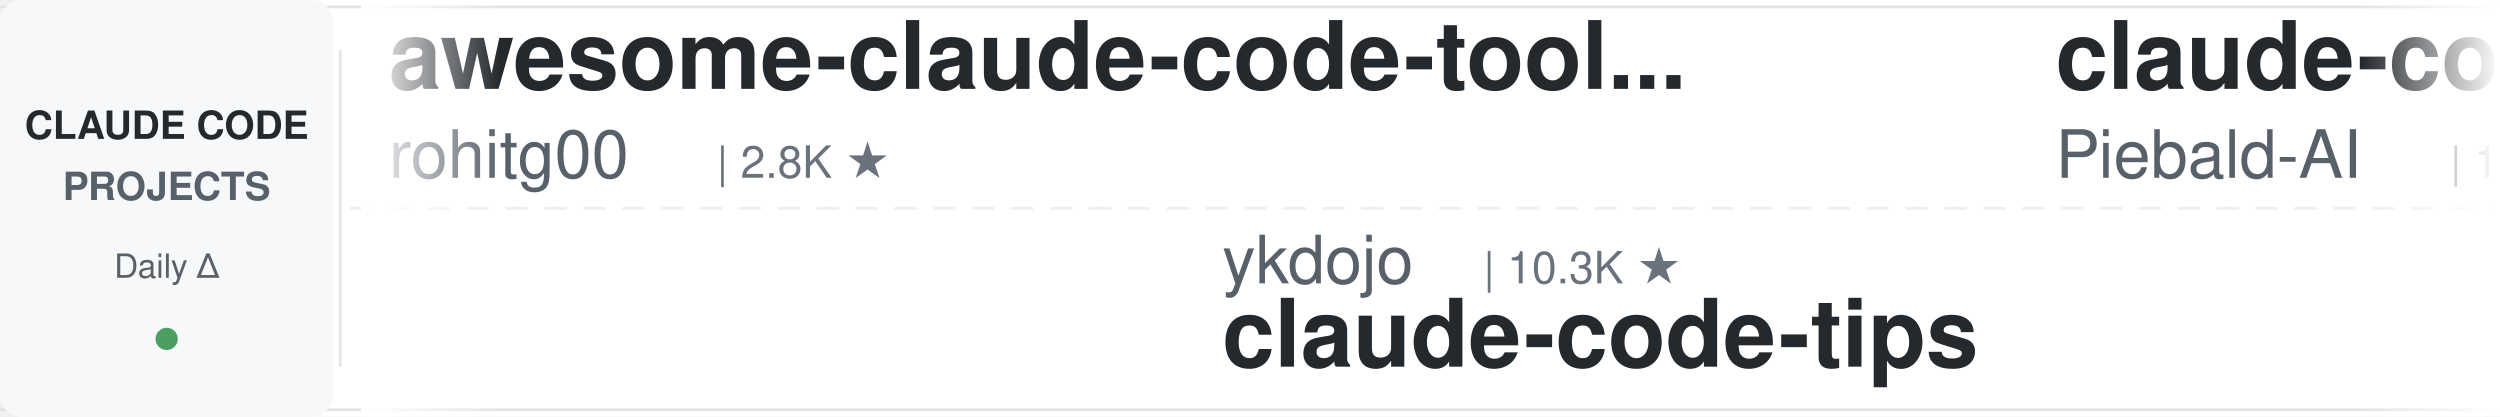
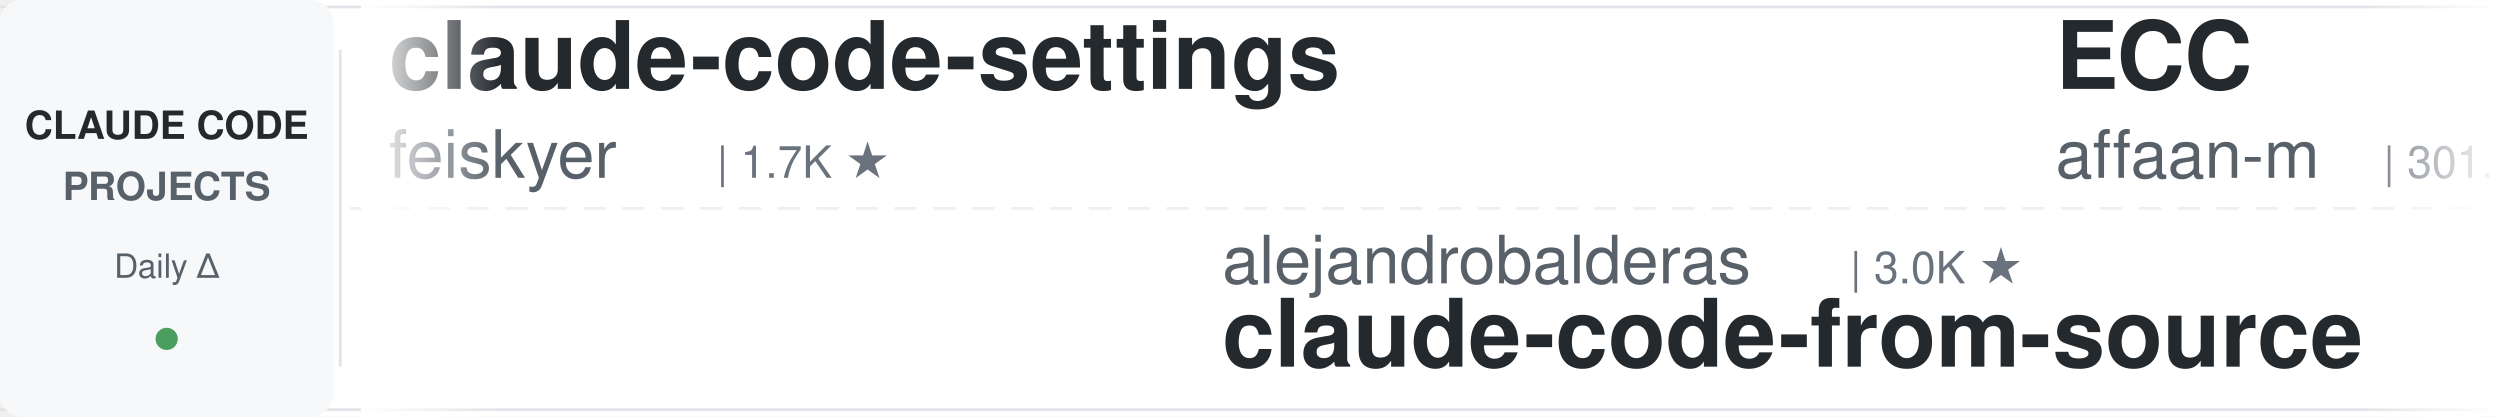
<svg xmlns="http://www.w3.org/2000/svg" width="900" height="150">
  <defs>
    <linearGradient id="leftFade" x1="0%" y1="0%" x2="100%" y2="0%">
      <stop offset="0%" style="stop-color:#ffffff;stop-opacity:1" />
      <stop offset="100%" style="stop-color:#ffffff;stop-opacity:0" />
    </linearGradient>
    <linearGradient id="rightFade" x1="0%" y1="0%" x2="100%" y2="0%">
      <stop offset="0%" style="stop-color:#ffffff;stop-opacity:0" />
      <stop offset="100%" style="stop-color:#ffffff;stop-opacity:1" />
    </linearGradient>
  </defs>
  <rect width="900" height="150" fill="#ffffff" rx="8" />
  <rect x="0" y="2" width="900" height="1" fill="#e1e4e8" />
  <rect x="0" y="147" width="900" height="1" fill="#e1e4e8" />
  <line x1="0" y1="75" x2="900" y2="75" stroke="#e1e4e8" stroke-width="1" stroke-dasharray="8 6" opacity="0.6" />
  <rect x="0" y="0" width="120" height="150" fill="#f6f8fa" rx="8" />
  <text x="60" y="50" font-family="-apple-system, BlinkMacSystemFont, 'Segoe UI', Helvetica, Arial, sans-serif" font-size="14" font-weight="600" fill="#24292e" text-anchor="middle">CLAUDE CODE</text>
  <text x="60" y="72" font-family="-apple-system, BlinkMacSystemFont, 'Segoe UI', Helvetica, Arial, sans-serif" font-size="14" font-weight="600" fill="#586069" text-anchor="middle">PROJECTS</text>
  <text x="60" y="100" font-family="-apple-system, BlinkMacSystemFont, 'Segoe UI', Helvetica, Arial, sans-serif" font-size="12" font-weight="500" fill="#586069" text-anchor="middle">Daily Δ</text>
  <circle cx="60" cy="122" r="4" fill="#22863a" opacity="0.8" />
  <rect x="122" y="18" width="1" height="114" fill="#e1e4e8" />
  <clipPath id="tickerClip">
    <rect x="130" y="0" width="770" height="150" />
  </clipPath>
  <g clip-path="url(#tickerClip)">
    <g id="tickerItems">
      <animateTransform attributeName="transform" attributeType="XML" type="translate" from="0 0" to="-3000 0" dur="54s" repeatCount="indefinite" />
      <g transform="translate(0, 0)">
-         <text x="140" y="32" font-family="-apple-system, BlinkMacSystemFont, 'Segoe UI', Helvetica, Arial, sans-serif" font-size="34" font-weight="600" fill="#24292e">awesome-claude-code-tool...</text>
-         <text x="140" y="64" font-family="-apple-system, BlinkMacSystemFont, 'Segoe UI', Helvetica, Arial, sans-serif" font-size="24" font-weight="400" fill="#586069">rohitg00</text>
-         <text x="258" y="64" font-family="-apple-system, BlinkMacSystemFont, 'Segoe UI', Helvetica, Arial, sans-serif" font-size="16" font-weight="500" fill="#6a737d">| 2.8K ★</text>
+         <text x="140" y="32" font-family="-apple-system, BlinkMacSystemFont, 'Segoe UI', Helvetica, Arial, sans-serif" font-size="34" font-weight="600" fill="#24292e">claude-code-settings</text>
+         <text x="140" y="64" font-family="-apple-system, BlinkMacSystemFont, 'Segoe UI', Helvetica, Arial, sans-serif" font-size="24" font-weight="400" fill="#586069">feiskyer</text>
+         <text x="258" y="64" font-family="-apple-system, BlinkMacSystemFont, 'Segoe UI', Helvetica, Arial, sans-serif" font-size="16" font-weight="500" fill="#6a737d">| 1.7K ★</text>
      </g>
      <g transform="translate(300, 0)">
-         <text x="140" y="102" font-family="-apple-system, BlinkMacSystemFont, 'Segoe UI', Helvetica, Arial, sans-serif" font-size="24" font-weight="400" fill="#586069">ykdojo</text>
-         <text x="234" y="102" font-family="-apple-system, BlinkMacSystemFont, 'Segoe UI', Helvetica, Arial, sans-serif" font-size="16" font-weight="500" fill="#6a737d">| 10.3K ★</text>
-         <text x="140" y="132" font-family="-apple-system, BlinkMacSystemFont, 'Segoe UI', Helvetica, Arial, sans-serif" font-size="34" font-weight="600" fill="#24292e">claude-code-tips</text>
+         <text x="140" y="102" font-family="-apple-system, BlinkMacSystemFont, 'Segoe UI', Helvetica, Arial, sans-serif" font-size="24" font-weight="400" fill="#586069">alejandrobalderas</text>
+         <text x="366" y="102" font-family="-apple-system, BlinkMacSystemFont, 'Segoe UI', Helvetica, Arial, sans-serif" font-size="16" font-weight="500" fill="#6a737d">| 3.0K ★</text>
+         <text x="140" y="132" font-family="-apple-system, BlinkMacSystemFont, 'Segoe UI', Helvetica, Arial, sans-serif" font-size="34" font-weight="600" fill="#24292e">claude-code-from-source</text>
      </g>
      <g transform="translate(600, 0)">
-         <text x="140" y="32" font-family="-apple-system, BlinkMacSystemFont, 'Segoe UI', Helvetica, Arial, sans-serif" font-size="34" font-weight="600" fill="#24292e">claude-code-system-promp...</text>
-         <text x="140" y="64" font-family="-apple-system, BlinkMacSystemFont, 'Segoe UI', Helvetica, Arial, sans-serif" font-size="24" font-weight="400" fill="#586069">Piebald-AI</text>
-         <text x="282" y="64" font-family="-apple-system, BlinkMacSystemFont, 'Segoe UI', Helvetica, Arial, sans-serif" font-size="16" font-weight="500" fill="#6a737d">| 13.1K ★</text>
+         <text x="140" y="32" font-family="-apple-system, BlinkMacSystemFont, 'Segoe UI', Helvetica, Arial, sans-serif" font-size="34" font-weight="600" fill="#24292e">ECC</text>
+         <text x="140" y="64" font-family="-apple-system, BlinkMacSystemFont, 'Segoe UI', Helvetica, Arial, sans-serif" font-size="24" font-weight="400" fill="#586069">affaan-m</text>
+         <text x="258" y="64" font-family="-apple-system, BlinkMacSystemFont, 'Segoe UI', Helvetica, Arial, sans-serif" font-size="16" font-weight="500" fill="#6a737d">| 301.7K ★</text>
      </g>
      <g transform="translate(900, 0)">
-         <text x="140" y="102" font-family="-apple-system, BlinkMacSystemFont, 'Segoe UI', Helvetica, Arial, sans-serif" font-size="24" font-weight="400" fill="#586069">centminmod</text>
-         <text x="282" y="102" font-family="-apple-system, BlinkMacSystemFont, 'Segoe UI', Helvetica, Arial, sans-serif" font-size="16" font-weight="500" fill="#6a737d">| 2.7K ★</text>
-         <text x="140" y="132" font-family="-apple-system, BlinkMacSystemFont, 'Segoe UI', Helvetica, Arial, sans-serif" font-size="34" font-weight="600" fill="#24292e">my-claude-code-setup</text>
+         <text x="140" y="102" font-family="-apple-system, BlinkMacSystemFont, 'Segoe UI', Helvetica, Arial, sans-serif" font-size="24" font-weight="400" fill="#586069">1rgs</text>
+         <text x="210" y="102" font-family="-apple-system, BlinkMacSystemFont, 'Segoe UI', Helvetica, Arial, sans-serif" font-size="16" font-weight="500" fill="#6a737d">| 3.8K ★</text>
+         <text x="140" y="132" font-family="-apple-system, BlinkMacSystemFont, 'Segoe UI', Helvetica, Arial, sans-serif" font-size="34" font-weight="600" fill="#24292e">claude-code-proxy</text>
      </g>
      <g transform="translate(1200, 0)">
-         <text x="140" y="32" font-family="-apple-system, BlinkMacSystemFont, 'Segoe UI', Helvetica, Arial, sans-serif" font-size="34" font-weight="600" fill="#24292e">ClaudeCode-Portable</text>
-         <text x="140" y="64" font-family="-apple-system, BlinkMacSystemFont, 'Segoe UI', Helvetica, Arial, sans-serif" font-size="24" font-weight="400" fill="#586069">techjarves</text>
-         <text x="282" y="64" font-family="-apple-system, BlinkMacSystemFont, 'Segoe UI', Helvetica, Arial, sans-serif" font-size="16" font-weight="500" fill="#6a737d">| 1.6K ★</text>
+         <text x="140" y="32" font-family="-apple-system, BlinkMacSystemFont, 'Segoe UI', Helvetica, Arial, sans-serif" font-size="34" font-weight="600" fill="#24292e">claude-code-local</text>
+         <text x="140" y="64" font-family="-apple-system, BlinkMacSystemFont, 'Segoe UI', Helvetica, Arial, sans-serif" font-size="24" font-weight="400" fill="#586069">nicedreamzapp</text>
+         <text x="318" y="64" font-family="-apple-system, BlinkMacSystemFont, 'Segoe UI', Helvetica, Arial, sans-serif" font-size="16" font-weight="500" fill="#6a737d">| 3.5K ★</text>
      </g>
      <g transform="translate(1500, 0)">
-         <text x="140" y="102" font-family="-apple-system, BlinkMacSystemFont, 'Segoe UI', Helvetica, Arial, sans-serif" font-size="24" font-weight="400" fill="#586069">jhlee0409</text>
-         <text x="270" y="102" font-family="-apple-system, BlinkMacSystemFont, 'Segoe UI', Helvetica, Arial, sans-serif" font-size="16" font-weight="500" fill="#6a737d">| 2.3K ★</text>
-         <text x="140" y="132" font-family="-apple-system, BlinkMacSystemFont, 'Segoe UI', Helvetica, Arial, sans-serif" font-size="34" font-weight="600" fill="#24292e">claude-code-history-view...</text>
+         <text x="140" y="102" font-family="-apple-system, BlinkMacSystemFont, 'Segoe UI', Helvetica, Arial, sans-serif" font-size="24" font-weight="400" fill="#586069">overwirehq</text>
+         <text x="282" y="102" font-family="-apple-system, BlinkMacSystemFont, 'Segoe UI', Helvetica, Arial, sans-serif" font-size="16" font-weight="500" fill="#6a737d">| 2.8K ★</text>
+         <text x="140" y="132" font-family="-apple-system, BlinkMacSystemFont, 'Segoe UI', Helvetica, Arial, sans-serif" font-size="34" font-weight="600" fill="#24292e">claude-code-telegram</text>
      </g>
      <g transform="translate(1800, 0)">
-         <text x="140" y="32" font-family="-apple-system, BlinkMacSystemFont, 'Segoe UI', Helvetica, Arial, sans-serif" font-size="34" font-weight="600" fill="#24292e">claude-code-action</text>
-         <text x="140" y="64" font-family="-apple-system, BlinkMacSystemFont, 'Segoe UI', Helvetica, Arial, sans-serif" font-size="24" font-weight="400" fill="#586069">anthropics</text>
-         <text x="282" y="64" font-family="-apple-system, BlinkMacSystemFont, 'Segoe UI', Helvetica, Arial, sans-serif" font-size="16" font-weight="500" fill="#6a737d">| 9.9K ★</text>
+         <text x="140" y="32" font-family="-apple-system, BlinkMacSystemFont, 'Segoe UI', Helvetica, Arial, sans-serif" font-size="34" font-weight="600" fill="#24292e">Open-ClaudeCode</text>
+         <text x="140" y="64" font-family="-apple-system, BlinkMacSystemFont, 'Segoe UI', Helvetica, Arial, sans-serif" font-size="24" font-weight="400" fill="#586069">LING71671</text>
+         <text x="270" y="64" font-family="-apple-system, BlinkMacSystemFont, 'Segoe UI', Helvetica, Arial, sans-serif" font-size="16" font-weight="500" fill="#6a737d">| 988 ★</text>
      </g>
      <g transform="translate(2100, 0)">
-         <text x="140" y="102" font-family="-apple-system, BlinkMacSystemFont, 'Segoe UI', Helvetica, Arial, sans-serif" font-size="24" font-weight="400" fill="#586069">Windy3f3f3f3f</text>
-         <text x="318" y="102" font-family="-apple-system, BlinkMacSystemFont, 'Segoe UI', Helvetica, Arial, sans-serif" font-size="16" font-weight="500" fill="#6a737d">| 3.8K ★</text>
-         <text x="140" y="132" font-family="-apple-system, BlinkMacSystemFont, 'Segoe UI', Helvetica, Arial, sans-serif" font-size="34" font-weight="600" fill="#24292e">how-claude-code-works</text>
+         <text x="140" y="102" font-family="-apple-system, BlinkMacSystemFont, 'Segoe UI', Helvetica, Arial, sans-serif" font-size="24" font-weight="400" fill="#586069">disler</text>
+         <text x="234" y="102" font-family="-apple-system, BlinkMacSystemFont, 'Segoe UI', Helvetica, Arial, sans-serif" font-size="16" font-weight="500" fill="#6a737d">| 4.0K ★</text>
+         <text x="140" y="132" font-family="-apple-system, BlinkMacSystemFont, 'Segoe UI', Helvetica, Arial, sans-serif" font-size="34" font-weight="600" fill="#24292e">claude-code-hooks-master...</text>
      </g>
      <g transform="translate(2400, 0)">
-         <text x="140" y="32" font-family="-apple-system, BlinkMacSystemFont, 'Segoe UI', Helvetica, Arial, sans-serif" font-size="34" font-weight="600" fill="#24292e">claude-code-source</text>
-         <text x="140" y="64" font-family="-apple-system, BlinkMacSystemFont, 'Segoe UI', Helvetica, Arial, sans-serif" font-size="24" font-weight="400" fill="#586069">JrCx7scC</text>
-         <text x="258" y="64" font-family="-apple-system, BlinkMacSystemFont, 'Segoe UI', Helvetica, Arial, sans-serif" font-size="16" font-weight="500" fill="#6a737d">| 377 ★</text>
+         <text x="140" y="32" font-family="-apple-system, BlinkMacSystemFont, 'Segoe UI', Helvetica, Arial, sans-serif" font-size="34" font-weight="600" fill="#24292e">claude-code-engineering</text>
+         <text x="140" y="64" font-family="-apple-system, BlinkMacSystemFont, 'Segoe UI', Helvetica, Arial, sans-serif" font-size="24" font-weight="400" fill="#586069">huangjia2019</text>
+         <text x="306" y="64" font-family="-apple-system, BlinkMacSystemFont, 'Segoe UI', Helvetica, Arial, sans-serif" font-size="16" font-weight="500" fill="#6a737d">| 1.2K ★</text>
      </g>
      <g transform="translate(2700, 0)">
-         <text x="140" y="102" font-family="-apple-system, BlinkMacSystemFont, 'Segoe UI', Helvetica, Arial, sans-serif" font-size="24" font-weight="400" fill="#586069">Pimzino</text>
-         <text x="246" y="102" font-family="-apple-system, BlinkMacSystemFont, 'Segoe UI', Helvetica, Arial, sans-serif" font-size="16" font-weight="500" fill="#6a737d">| 3.9K ★</text>
-         <text x="140" y="132" font-family="-apple-system, BlinkMacSystemFont, 'Segoe UI', Helvetica, Arial, sans-serif" font-size="34" font-weight="600" fill="#24292e">claude-code-spec-workflo...</text>
+         <text x="140" y="102" font-family="-apple-system, BlinkMacSystemFont, 'Segoe UI', Helvetica, Arial, sans-serif" font-size="24" font-weight="400" fill="#586069">Piebald-AI</text>
+         <text x="282" y="102" font-family="-apple-system, BlinkMacSystemFont, 'Segoe UI', Helvetica, Arial, sans-serif" font-size="16" font-weight="500" fill="#6a737d">| 13.1K ★</text>
+         <text x="140" y="132" font-family="-apple-system, BlinkMacSystemFont, 'Segoe UI', Helvetica, Arial, sans-serif" font-size="34" font-weight="600" fill="#24292e">claude-code-system-promp...</text>
      </g>
      <g transform="translate(3000, 0)">
-         <text x="140" y="32" font-family="-apple-system, BlinkMacSystemFont, 'Segoe UI', Helvetica, Arial, sans-serif" font-size="34" font-weight="600" fill="#24292e">awesome-claude-code-tool...</text>
-         <text x="140" y="64" font-family="-apple-system, BlinkMacSystemFont, 'Segoe UI', Helvetica, Arial, sans-serif" font-size="24" font-weight="400" fill="#586069">rohitg00</text>
-         <text x="258" y="64" font-family="-apple-system, BlinkMacSystemFont, 'Segoe UI', Helvetica, Arial, sans-serif" font-size="16" font-weight="500" fill="#6a737d">| 2.8K ★</text>
+         <text x="140" y="32" font-family="-apple-system, BlinkMacSystemFont, 'Segoe UI', Helvetica, Arial, sans-serif" font-size="34" font-weight="600" fill="#24292e">claude-code-settings</text>
+         <text x="140" y="64" font-family="-apple-system, BlinkMacSystemFont, 'Segoe UI', Helvetica, Arial, sans-serif" font-size="24" font-weight="400" fill="#586069">feiskyer</text>
+         <text x="258" y="64" font-family="-apple-system, BlinkMacSystemFont, 'Segoe UI', Helvetica, Arial, sans-serif" font-size="16" font-weight="500" fill="#6a737d">| 1.7K ★</text>
      </g>
      <g transform="translate(3300, 0)">
-         <text x="140" y="102" font-family="-apple-system, BlinkMacSystemFont, 'Segoe UI', Helvetica, Arial, sans-serif" font-size="24" font-weight="400" fill="#586069">ykdojo</text>
-         <text x="234" y="102" font-family="-apple-system, BlinkMacSystemFont, 'Segoe UI', Helvetica, Arial, sans-serif" font-size="16" font-weight="500" fill="#6a737d">| 10.3K ★</text>
-         <text x="140" y="132" font-family="-apple-system, BlinkMacSystemFont, 'Segoe UI', Helvetica, Arial, sans-serif" font-size="34" font-weight="600" fill="#24292e">claude-code-tips</text>
+         <text x="140" y="102" font-family="-apple-system, BlinkMacSystemFont, 'Segoe UI', Helvetica, Arial, sans-serif" font-size="24" font-weight="400" fill="#586069">alejandrobalderas</text>
+         <text x="366" y="102" font-family="-apple-system, BlinkMacSystemFont, 'Segoe UI', Helvetica, Arial, sans-serif" font-size="16" font-weight="500" fill="#6a737d">| 3.0K ★</text>
+         <text x="140" y="132" font-family="-apple-system, BlinkMacSystemFont, 'Segoe UI', Helvetica, Arial, sans-serif" font-size="34" font-weight="600" fill="#24292e">claude-code-from-source</text>
      </g>
      <g transform="translate(3600, 0)">
-         <text x="140" y="32" font-family="-apple-system, BlinkMacSystemFont, 'Segoe UI', Helvetica, Arial, sans-serif" font-size="34" font-weight="600" fill="#24292e">claude-code-system-promp...</text>
-         <text x="140" y="64" font-family="-apple-system, BlinkMacSystemFont, 'Segoe UI', Helvetica, Arial, sans-serif" font-size="24" font-weight="400" fill="#586069">Piebald-AI</text>
-         <text x="282" y="64" font-family="-apple-system, BlinkMacSystemFont, 'Segoe UI', Helvetica, Arial, sans-serif" font-size="16" font-weight="500" fill="#6a737d">| 13.1K ★</text>
+         <text x="140" y="32" font-family="-apple-system, BlinkMacSystemFont, 'Segoe UI', Helvetica, Arial, sans-serif" font-size="34" font-weight="600" fill="#24292e">ECC</text>
+         <text x="140" y="64" font-family="-apple-system, BlinkMacSystemFont, 'Segoe UI', Helvetica, Arial, sans-serif" font-size="24" font-weight="400" fill="#586069">affaan-m</text>
+         <text x="258" y="64" font-family="-apple-system, BlinkMacSystemFont, 'Segoe UI', Helvetica, Arial, sans-serif" font-size="16" font-weight="500" fill="#6a737d">| 301.7K ★</text>
      </g>
      <g transform="translate(3900, 0)">
-         <text x="140" y="102" font-family="-apple-system, BlinkMacSystemFont, 'Segoe UI', Helvetica, Arial, sans-serif" font-size="24" font-weight="400" fill="#586069">centminmod</text>
-         <text x="282" y="102" font-family="-apple-system, BlinkMacSystemFont, 'Segoe UI', Helvetica, Arial, sans-serif" font-size="16" font-weight="500" fill="#6a737d">| 2.7K ★</text>
-         <text x="140" y="132" font-family="-apple-system, BlinkMacSystemFont, 'Segoe UI', Helvetica, Arial, sans-serif" font-size="34" font-weight="600" fill="#24292e">my-claude-code-setup</text>
+         <text x="140" y="102" font-family="-apple-system, BlinkMacSystemFont, 'Segoe UI', Helvetica, Arial, sans-serif" font-size="24" font-weight="400" fill="#586069">1rgs</text>
+         <text x="210" y="102" font-family="-apple-system, BlinkMacSystemFont, 'Segoe UI', Helvetica, Arial, sans-serif" font-size="16" font-weight="500" fill="#6a737d">| 3.8K ★</text>
+         <text x="140" y="132" font-family="-apple-system, BlinkMacSystemFont, 'Segoe UI', Helvetica, Arial, sans-serif" font-size="34" font-weight="600" fill="#24292e">claude-code-proxy</text>
      </g>
    </g>
  </g>
  <rect x="130" y="0" width="50" height="150" fill="url(#leftFade)" />
  <rect x="850" y="0" width="50" height="150" fill="url(#rightFade)" />
</svg>
